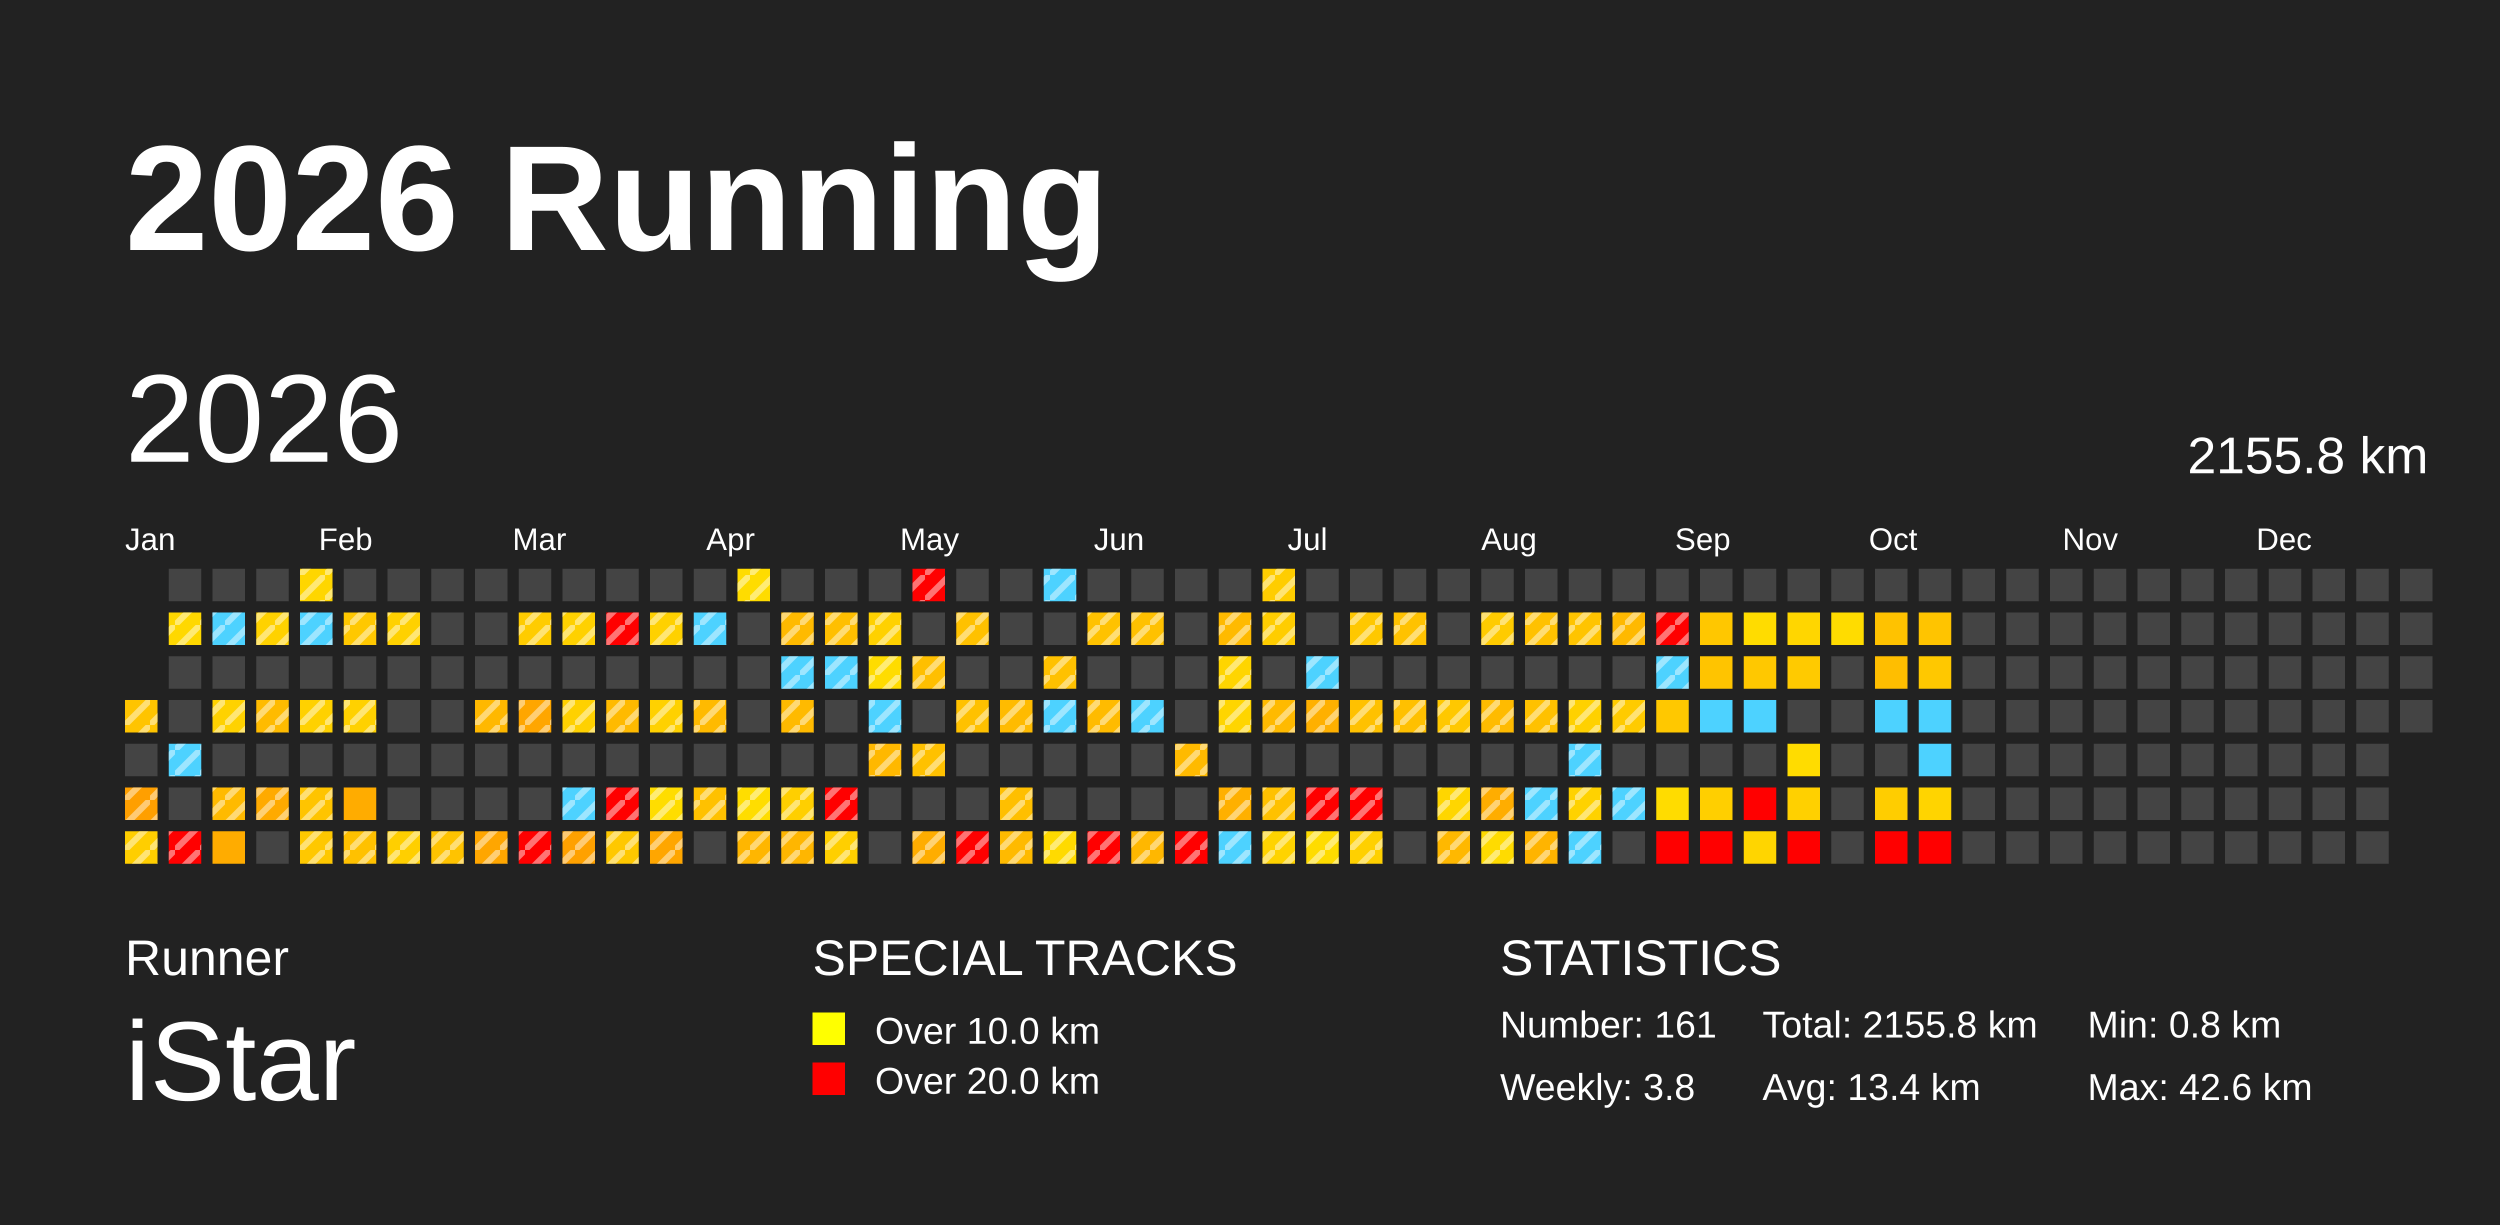
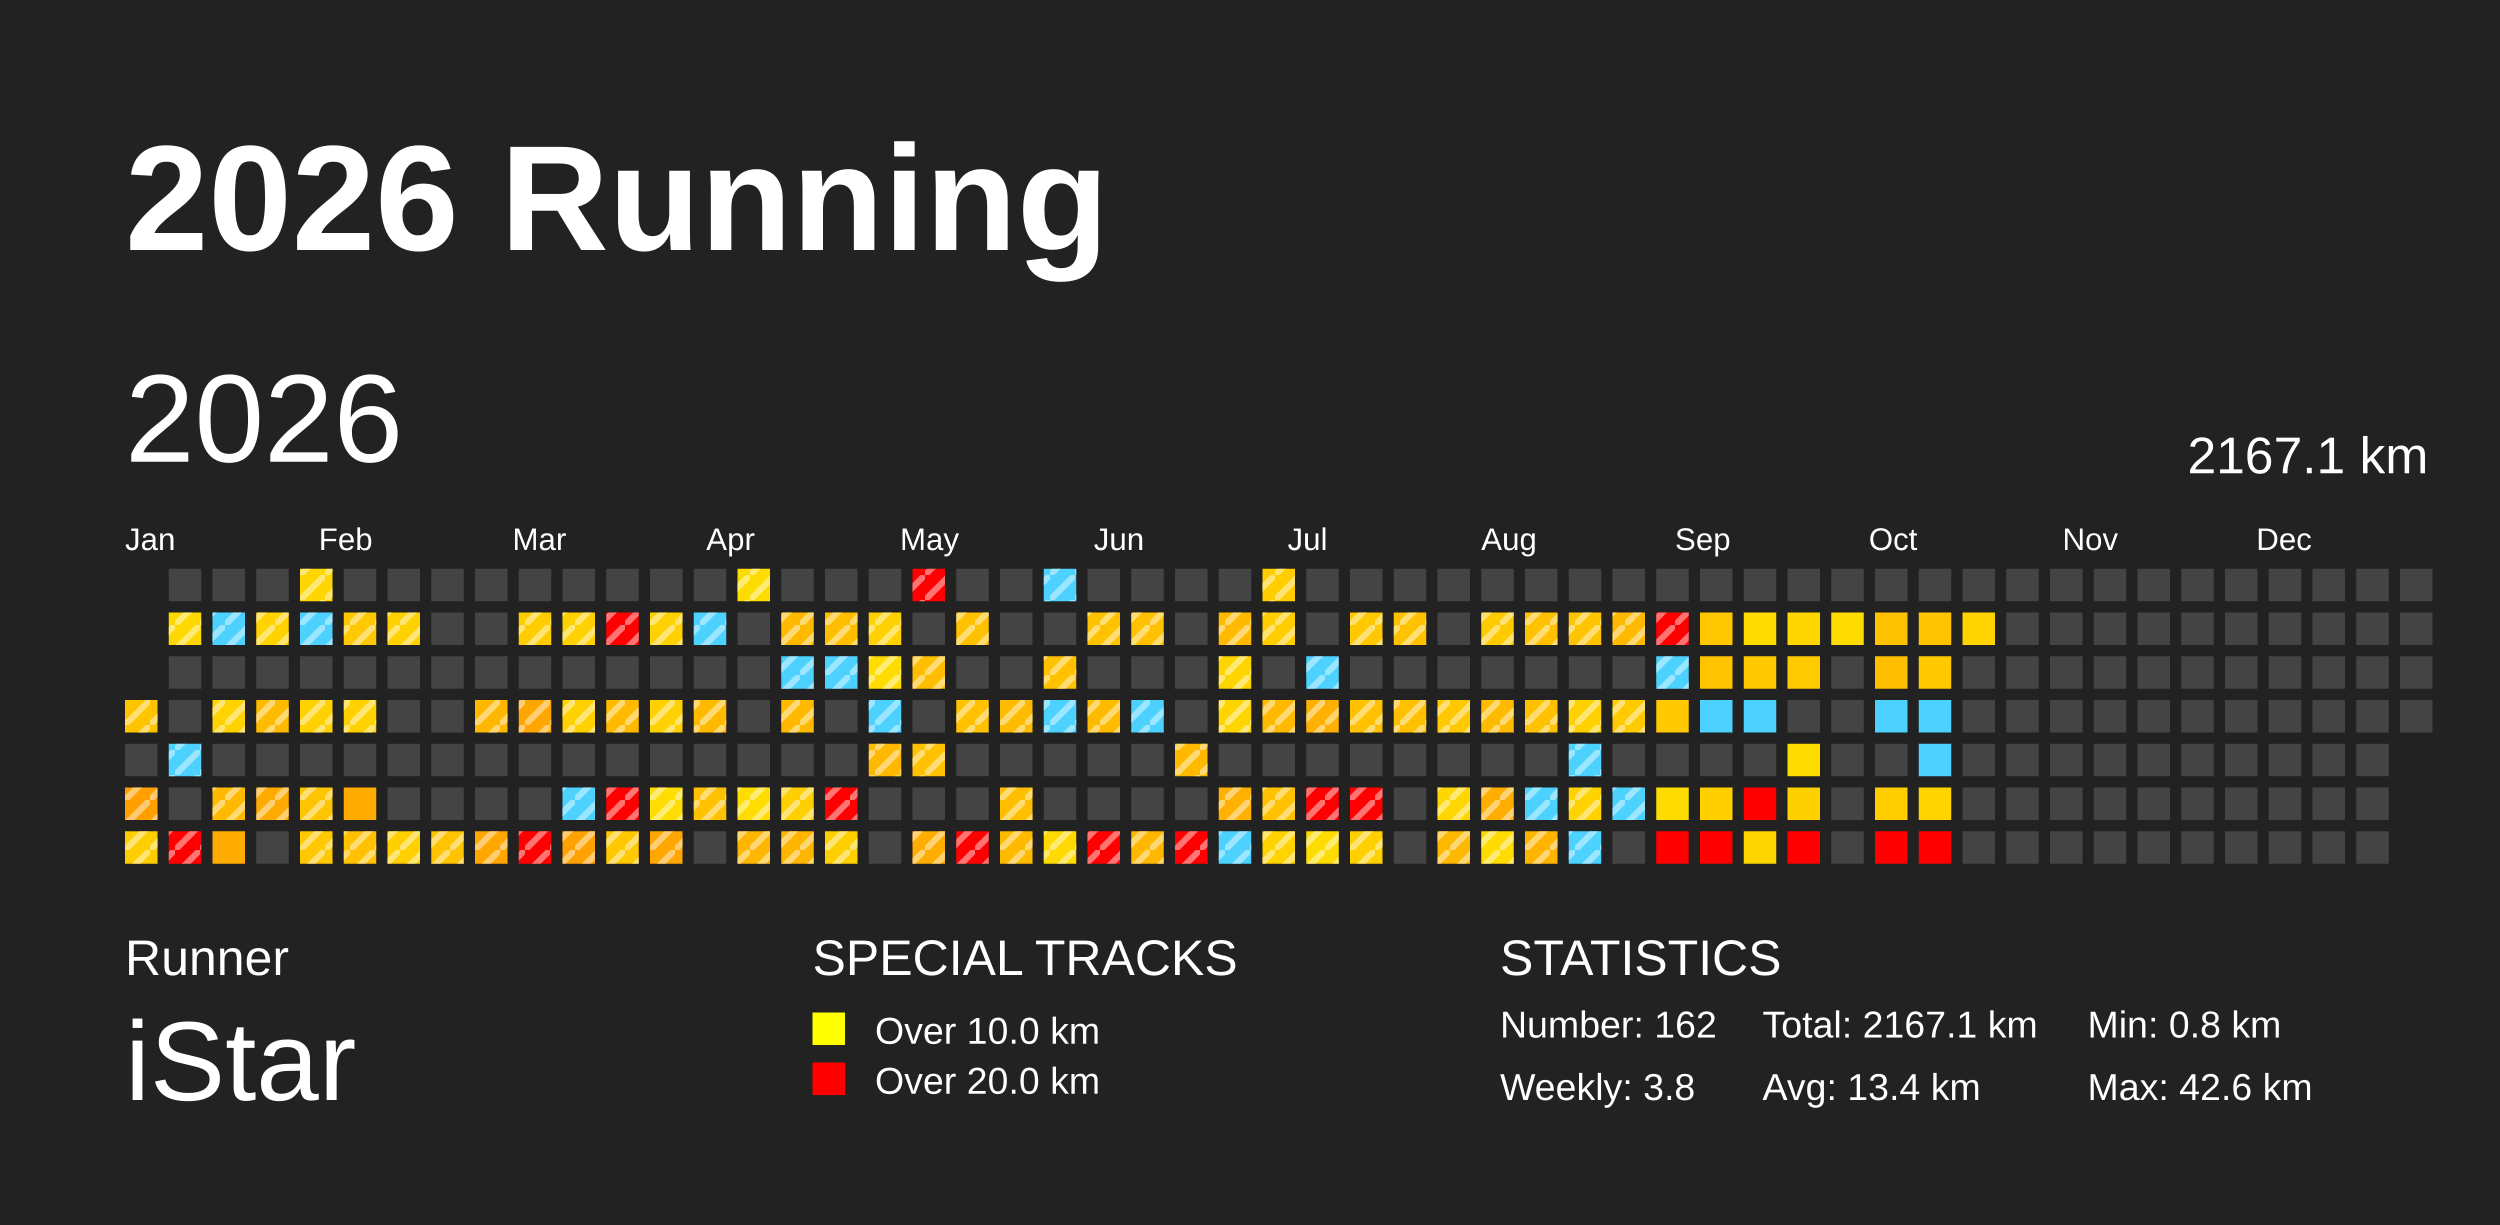
<svg xmlns="http://www.w3.org/2000/svg" baseProfile="full" height="98mm" version="1.1" viewBox="0,0,200,98" width="200mm">
  <defs>
    <pattern height="2" id="indoor-stripe" patternUnits="userSpaceOnUse" width="2">
      <line stroke="white" stroke-opacity="0.45" stroke-width="0.5" x1="0" x2="2" y1="2" y2="0" />
    </pattern>
  </defs>
  <rect fill="#222222" height="98" width="200" x="0" y="0" />
  <text fill="#FFFFFF" style="font-size:12px; font-family:Arial; font-weight:bold;" x="10" y="20">2026 Running</text>
  <text fill="#FFFFFF" style="font-size:4px; font-family:Arial" x="10" y="78">Runner</text>
  <text fill="#FFFFFF" style="font-size:9px; font-family:Arial" x="10" y="88">iStar</text>
  <text fill="#FFFFFF" style="font-size:4px; font-family:Arial" x="65" y="78">SPECIAL TRACKS</text>
  <rect fill="yellow" height="2.6" width="2.6" x="65" y="81" />
  <text fill="#FFFFFF" style="font-size:3px; font-family:Arial" x="70" y="83.5">Over 10.0 km</text>
  <rect fill="red" height="2.6" width="2.6" x="65" y="85" />
  <text fill="#FFFFFF" style="font-size:3px; font-family:Arial" x="70" y="87.5">Over 20.0 km</text>
  <text fill="#FFFFFF" style="font-size:4px; font-family:Arial" x="120" y="78">STATISTICS</text>
-   <text fill="#FFFFFF" style="font-size:3px; font-family:Arial" x="120" y="83">Number: 161</text>
+   <text fill="#FFFFFF" style="font-size:3px; font-family:Arial" x="120" y="83">Number: 162</text>
  <text fill="#FFFFFF" style="font-size:3px; font-family:Arial" x="120" y="88">Weekly: 3.8</text>
-   <text fill="#FFFFFF" style="font-size:3px; font-family:Arial" x="141" y="83">Total: 2155.8 km</text>
+   <text fill="#FFFFFF" style="font-size:3px; font-family:Arial" x="141" y="83">Total: 2167.1 km</text>
  <text fill="#FFFFFF" style="font-size:3px; font-family:Arial" x="141" y="88">Avg: 13.4 km</text>
  <text fill="#FFFFFF" style="font-size:3px; font-family:Arial" x="167" y="83">Min: 0.8 km</text>
  <text fill="#FFFFFF" style="font-size:3px; font-family:Arial" x="167" y="88">Max: 42.6 km</text>
  <text dominant-baseline="hanging" fill="#FFFFFF" style="font-size:10.0px; font-family:Arial;" x="10" y="30">2026</text>
-   <text dominant-baseline="hanging" fill="#FFFFFF" style="font-size:4.125px; font-family:Arial;" x="175" y="35">2155.8 km</text>
+   <text dominant-baseline="hanging" fill="#FFFFFF" style="font-size:4.125px; font-family:Arial;" x="175" y="35">2167.1 km</text>
  <text fill="#FFFFFF" style="font-size:2.5px; font-family:Arial" x="10.0" y="44">Jan</text>
  <text fill="#FFFFFF" style="font-size:2.5px; font-family:Arial" x="25.5" y="44">Feb</text>
  <text fill="#FFFFFF" style="font-size:2.5px; font-family:Arial" x="41.0" y="44">Mar</text>
  <text fill="#FFFFFF" style="font-size:2.5px; font-family:Arial" x="56.5" y="44">Apr</text>
  <text fill="#FFFFFF" style="font-size:2.5px; font-family:Arial" x="72.0" y="44">May</text>
  <text fill="#FFFFFF" style="font-size:2.5px; font-family:Arial" x="87.5" y="44">Jun</text>
  <text fill="#FFFFFF" style="font-size:2.5px; font-family:Arial" x="103.0" y="44">Jul</text>
  <text fill="#FFFFFF" style="font-size:2.5px; font-family:Arial" x="118.5" y="44">Aug</text>
  <text fill="#FFFFFF" style="font-size:2.5px; font-family:Arial" x="134.0" y="44">Sep</text>
  <text fill="#FFFFFF" style="font-size:2.5px; font-family:Arial" x="149.5" y="44">Oct</text>
  <text fill="#FFFFFF" style="font-size:2.5px; font-family:Arial" x="165.0" y="44">Nov</text>
  <text fill="#FFFFFF" style="font-size:2.5px; font-family:Arial" x="180.5" y="44">Dec</text>
  <rect fill="#ffc400" height="2.6" width="2.6" x="10.0" y="56.0" />
  <rect fill="url(#indoor-stripe)" height="2.6" style="pointer-events: none;" width="2.6" x="10.0" y="56.0" />
  <rect fill="#444444" height="2.6" width="2.6" x="10.0" y="59.5" />
  <rect fill="#ff9f00" height="2.6" width="2.6" x="10.0" y="63.0" />
  <rect fill="url(#indoor-stripe)" height="2.6" style="pointer-events: none;" width="2.6" x="10.0" y="63.0" />
  <rect fill="#ffce00" height="2.6" width="2.6" x="10.0" y="66.5" />
  <rect fill="url(#indoor-stripe)" height="2.6" style="pointer-events: none;" width="2.6" x="10.0" y="66.5" />
  <rect fill="#444444" height="2.6" width="2.6" x="13.5" y="45.5" />
  <rect fill="#ffd800" height="2.6" width="2.6" x="13.5" y="49.0" />
  <rect fill="url(#indoor-stripe)" height="2.6" style="pointer-events: none;" width="2.6" x="13.5" y="49.0" />
  <rect fill="#444444" height="2.6" width="2.6" x="13.5" y="52.5" />
  <rect fill="#444444" height="2.6" width="2.6" x="13.5" y="56.0" />
  <rect fill="#4dd2ff" height="2.6" width="2.6" x="13.5" y="59.5" />
  <rect fill="url(#indoor-stripe)" height="2.6" style="pointer-events: none;" width="2.6" x="13.5" y="59.5" />
  <rect fill="#444444" height="2.6" width="2.6" x="13.5" y="63.0" />
  <rect fill="red" height="2.6" width="2.6" x="13.5" y="66.5" />
  <rect fill="url(#indoor-stripe)" height="2.6" style="pointer-events: none;" width="2.6" x="13.5" y="66.5" />
  <rect fill="#444444" height="2.6" width="2.6" x="17.0" y="45.5" />
  <rect fill="#4dd2ff" height="2.6" width="2.6" x="17.0" y="49.0" />
  <rect fill="url(#indoor-stripe)" height="2.6" style="pointer-events: none;" width="2.6" x="17.0" y="49.0" />
  <rect fill="#444444" height="2.6" width="2.6" x="17.0" y="52.5" />
  <rect fill="#ffd200" height="2.6" width="2.6" x="17.0" y="56.0" />
  <rect fill="url(#indoor-stripe)" height="2.6" style="pointer-events: none;" width="2.6" x="17.0" y="56.0" />
  <rect fill="#444444" height="2.6" width="2.6" x="17.0" y="59.5" />
  <rect fill="#ffba00" height="2.6" width="2.6" x="17.0" y="63.0" />
  <rect fill="url(#indoor-stripe)" height="2.6" style="pointer-events: none;" width="2.6" x="17.0" y="63.0" />
  <rect fill="#ffac00" height="2.6" width="2.6" x="17.0" y="66.5" />
  <rect fill="#444444" height="2.6" width="2.6" x="20.5" y="45.5" />
  <rect fill="#ffd200" height="2.6" width="2.6" x="20.5" y="49.0" />
  <rect fill="url(#indoor-stripe)" height="2.6" style="pointer-events: none;" width="2.6" x="20.5" y="49.0" />
  <rect fill="#444444" height="2.6" width="2.6" x="20.5" y="52.5" />
  <rect fill="#ffbb00" height="2.6" width="2.6" x="20.5" y="56.0" />
  <rect fill="url(#indoor-stripe)" height="2.6" style="pointer-events: none;" width="2.6" x="20.5" y="56.0" />
  <rect fill="#444444" height="2.6" width="2.6" x="20.5" y="59.5" />
  <rect fill="#ffaa00" height="2.6" width="2.6" x="20.5" y="63.0" />
  <rect fill="url(#indoor-stripe)" height="2.6" style="pointer-events: none;" width="2.6" x="20.5" y="63.0" />
  <rect fill="#444444" height="2.6" width="2.6" x="20.5" y="66.5" />
  <rect fill="#ffd600" height="2.6" width="2.6" x="24.0" y="45.5" />
  <rect fill="url(#indoor-stripe)" height="2.6" style="pointer-events: none;" width="2.6" x="24.0" y="45.5" />
  <rect fill="#4dd2ff" height="2.6" width="2.6" x="24.0" y="49.0" />
  <rect fill="url(#indoor-stripe)" height="2.6" style="pointer-events: none;" width="2.6" x="24.0" y="49.0" />
  <rect fill="#444444" height="2.6" width="2.6" x="24.0" y="52.5" />
  <rect fill="#ffd100" height="2.6" width="2.6" x="24.0" y="56.0" />
  <rect fill="url(#indoor-stripe)" height="2.6" style="pointer-events: none;" width="2.6" x="24.0" y="56.0" />
  <rect fill="#444444" height="2.6" width="2.6" x="24.0" y="59.5" />
  <rect fill="#ffc400" height="2.6" width="2.6" x="24.0" y="63.0" />
  <rect fill="url(#indoor-stripe)" height="2.6" style="pointer-events: none;" width="2.6" x="24.0" y="63.0" />
  <rect fill="#ffc800" height="2.6" width="2.6" x="24.0" y="66.5" />
  <rect fill="url(#indoor-stripe)" height="2.6" style="pointer-events: none;" width="2.6" x="24.0" y="66.5" />
  <rect fill="#444444" height="2.6" width="2.6" x="27.5" y="45.5" />
  <rect fill="#ffc800" height="2.6" width="2.6" x="27.5" y="49.0" />
  <rect fill="url(#indoor-stripe)" height="2.6" style="pointer-events: none;" width="2.6" x="27.5" y="49.0" />
  <rect fill="#444444" height="2.6" width="2.6" x="27.5" y="52.5" />
  <rect fill="#ffd100" height="2.6" width="2.6" x="27.5" y="56.0" />
  <rect fill="url(#indoor-stripe)" height="2.6" style="pointer-events: none;" width="2.6" x="27.5" y="56.0" />
  <rect fill="#444444" height="2.6" width="2.6" x="27.5" y="59.5" />
  <rect fill="#ffac00" height="2.6" width="2.6" x="27.5" y="63.0" />
  <rect fill="#ffc100" height="2.6" width="2.6" x="27.5" y="66.5" />
  <rect fill="url(#indoor-stripe)" height="2.6" style="pointer-events: none;" width="2.6" x="27.5" y="66.5" />
  <rect fill="#444444" height="2.6" width="2.6" x="31.0" y="45.5" />
  <rect fill="#ffd100" height="2.6" width="2.6" x="31.0" y="49.0" />
  <rect fill="url(#indoor-stripe)" height="2.6" style="pointer-events: none;" width="2.6" x="31.0" y="49.0" />
  <rect fill="#444444" height="2.6" width="2.6" x="31.0" y="52.5" />
  <rect fill="#444444" height="2.6" width="2.6" x="31.0" y="56.0" />
  <rect fill="#444444" height="2.6" width="2.6" x="31.0" y="59.5" />
  <rect fill="#444444" height="2.6" width="2.6" x="31.0" y="63.0" />
  <rect fill="#ffcf00" height="2.6" width="2.6" x="31.0" y="66.5" />
  <rect fill="url(#indoor-stripe)" height="2.6" style="pointer-events: none;" width="2.6" x="31.0" y="66.5" />
  <rect fill="#444444" height="2.6" width="2.6" x="34.5" y="45.5" />
  <rect fill="#444444" height="2.6" width="2.6" x="34.5" y="49.0" />
  <rect fill="#444444" height="2.6" width="2.6" x="34.5" y="52.5" />
  <rect fill="#444444" height="2.6" width="2.6" x="34.5" y="56.0" />
  <rect fill="#444444" height="2.6" width="2.6" x="34.5" y="59.5" />
  <rect fill="#444444" height="2.6" width="2.6" x="34.5" y="63.0" />
  <rect fill="#ffc300" height="2.6" width="2.6" x="34.5" y="66.5" />
  <rect fill="url(#indoor-stripe)" height="2.6" style="pointer-events: none;" width="2.6" x="34.5" y="66.5" />
  <rect fill="#444444" height="2.6" width="2.6" x="38.0" y="45.5" />
  <rect fill="#444444" height="2.6" width="2.6" x="38.0" y="49.0" />
  <rect fill="#444444" height="2.6" width="2.6" x="38.0" y="52.5" />
  <rect fill="#ffb800" height="2.6" width="2.6" x="38.0" y="56.0" />
  <rect fill="url(#indoor-stripe)" height="2.6" style="pointer-events: none;" width="2.6" x="38.0" y="56.0" />
  <rect fill="#444444" height="2.6" width="2.6" x="38.0" y="59.5" />
  <rect fill="#444444" height="2.6" width="2.6" x="38.0" y="63.0" />
  <rect fill="#ffa600" height="2.6" width="2.6" x="38.0" y="66.5" />
  <rect fill="url(#indoor-stripe)" height="2.6" style="pointer-events: none;" width="2.6" x="38.0" y="66.5" />
  <rect fill="#444444" height="2.6" width="2.6" x="41.5" y="45.5" />
  <rect fill="#ffcc00" height="2.6" width="2.6" x="41.5" y="49.0" />
  <rect fill="url(#indoor-stripe)" height="2.6" style="pointer-events: none;" width="2.6" x="41.5" y="49.0" />
  <rect fill="#444444" height="2.6" width="2.6" x="41.5" y="52.5" />
  <rect fill="#ffa600" height="2.6" width="2.6" x="41.5" y="56.0" />
  <rect fill="url(#indoor-stripe)" height="2.6" style="pointer-events: none;" width="2.6" x="41.5" y="56.0" />
  <rect fill="#444444" height="2.6" width="2.6" x="41.5" y="59.5" />
  <rect fill="#444444" height="2.6" width="2.6" x="41.5" y="63.0" />
  <rect fill="red" height="2.6" width="2.6" x="41.5" y="66.5" />
  <rect fill="url(#indoor-stripe)" height="2.6" style="pointer-events: none;" width="2.6" x="41.5" y="66.5" />
  <rect fill="#444444" height="2.6" width="2.6" x="45.0" y="45.5" />
  <rect fill="#ffd100" height="2.6" width="2.6" x="45.0" y="49.0" />
  <rect fill="url(#indoor-stripe)" height="2.6" style="pointer-events: none;" width="2.6" x="45.0" y="49.0" />
  <rect fill="#444444" height="2.6" width="2.6" x="45.0" y="52.5" />
  <rect fill="#ffd100" height="2.6" width="2.6" x="45.0" y="56.0" />
  <rect fill="url(#indoor-stripe)" height="2.6" style="pointer-events: none;" width="2.6" x="45.0" y="56.0" />
  <rect fill="#444444" height="2.6" width="2.6" x="45.0" y="59.5" />
  <rect fill="#4dd2ff" height="2.6" width="2.6" x="45.0" y="63.0" />
  <rect fill="url(#indoor-stripe)" height="2.6" style="pointer-events: none;" width="2.6" x="45.0" y="63.0" />
  <rect fill="#ffa100" height="2.6" width="2.6" x="45.0" y="66.5" />
  <rect fill="url(#indoor-stripe)" height="2.6" style="pointer-events: none;" width="2.6" x="45.0" y="66.5" />
  <rect fill="#444444" height="2.6" width="2.6" x="48.5" y="45.5" />
  <rect fill="red" height="2.6" width="2.6" x="48.5" y="49.0" />
  <rect fill="url(#indoor-stripe)" height="2.6" style="pointer-events: none;" width="2.6" x="48.5" y="49.0" />
  <rect fill="#444444" height="2.6" width="2.6" x="48.5" y="52.5" />
  <rect fill="#ffba00" height="2.6" width="2.6" x="48.5" y="56.0" />
  <rect fill="url(#indoor-stripe)" height="2.6" style="pointer-events: none;" width="2.6" x="48.5" y="56.0" />
  <rect fill="#444444" height="2.6" width="2.6" x="48.5" y="59.5" />
  <rect fill="red" height="2.6" width="2.6" x="48.5" y="63.0" />
  <rect fill="url(#indoor-stripe)" height="2.6" style="pointer-events: none;" width="2.6" x="48.5" y="63.0" />
  <rect fill="#ffc800" height="2.6" width="2.6" x="48.5" y="66.5" />
  <rect fill="url(#indoor-stripe)" height="2.6" style="pointer-events: none;" width="2.6" x="48.5" y="66.5" />
  <rect fill="#444444" height="2.6" width="2.6" x="52.0" y="45.5" />
  <rect fill="#ffd100" height="2.6" width="2.6" x="52.0" y="49.0" />
  <rect fill="url(#indoor-stripe)" height="2.6" style="pointer-events: none;" width="2.6" x="52.0" y="49.0" />
  <rect fill="#444444" height="2.6" width="2.6" x="52.0" y="52.5" />
  <rect fill="#ffd100" height="2.6" width="2.6" x="52.0" y="56.0" />
  <rect fill="url(#indoor-stripe)" height="2.6" style="pointer-events: none;" width="2.6" x="52.0" y="56.0" />
  <rect fill="#444444" height="2.6" width="2.6" x="52.0" y="59.5" />
  <rect fill="#ffdd00" height="2.6" width="2.6" x="52.0" y="63.0" />
  <rect fill="url(#indoor-stripe)" height="2.6" style="pointer-events: none;" width="2.6" x="52.0" y="63.0" />
  <rect fill="#ffa600" height="2.6" width="2.6" x="52.0" y="66.5" />
  <rect fill="url(#indoor-stripe)" height="2.6" style="pointer-events: none;" width="2.6" x="52.0" y="66.5" />
  <rect fill="#444444" height="2.6" width="2.6" x="55.5" y="45.5" />
  <rect fill="#4dd2ff" height="2.6" width="2.6" x="55.5" y="49.0" />
  <rect fill="url(#indoor-stripe)" height="2.6" style="pointer-events: none;" width="2.6" x="55.5" y="49.0" />
  <rect fill="#444444" height="2.6" width="2.6" x="55.5" y="52.5" />
  <rect fill="#ffba00" height="2.6" width="2.6" x="55.5" y="56.0" />
  <rect fill="url(#indoor-stripe)" height="2.6" style="pointer-events: none;" width="2.6" x="55.5" y="56.0" />
  <rect fill="#444444" height="2.6" width="2.6" x="55.5" y="59.5" />
  <rect fill="#ffc100" height="2.6" width="2.6" x="55.5" y="63.0" />
  <rect fill="url(#indoor-stripe)" height="2.6" style="pointer-events: none;" width="2.6" x="55.5" y="63.0" />
  <rect fill="#444444" height="2.6" width="2.6" x="55.5" y="66.5" />
  <rect fill="#ffdc00" height="2.6" width="2.6" x="59.0" y="45.5" />
  <rect fill="url(#indoor-stripe)" height="2.6" style="pointer-events: none;" width="2.6" x="59.0" y="45.5" />
  <rect fill="#444444" height="2.6" width="2.6" x="59.0" y="49.0" />
  <rect fill="#444444" height="2.6" width="2.6" x="59.0" y="52.5" />
  <rect fill="#444444" height="2.6" width="2.6" x="59.0" y="56.0" />
  <rect fill="#444444" height="2.6" width="2.6" x="59.0" y="59.5" />
  <rect fill="#ffdd00" height="2.6" width="2.6" x="59.0" y="63.0" />
  <rect fill="url(#indoor-stripe)" height="2.6" style="pointer-events: none;" width="2.6" x="59.0" y="63.0" />
  <rect fill="#ffb600" height="2.6" width="2.6" x="59.0" y="66.5" />
  <rect fill="url(#indoor-stripe)" height="2.6" style="pointer-events: none;" width="2.6" x="59.0" y="66.5" />
  <rect fill="#444444" height="2.6" width="2.6" x="62.5" y="45.5" />
  <rect fill="#ffba00" height="2.6" width="2.6" x="62.5" y="49.0" />
  <rect fill="url(#indoor-stripe)" height="2.6" style="pointer-events: none;" width="2.6" x="62.5" y="49.0" />
  <rect fill="#4dd2ff" height="2.6" width="2.6" x="62.5" y="52.5" />
  <rect fill="url(#indoor-stripe)" height="2.6" style="pointer-events: none;" width="2.6" x="62.5" y="52.5" />
  <rect fill="#ffba00" height="2.6" width="2.6" x="62.5" y="56.0" />
  <rect fill="url(#indoor-stripe)" height="2.6" style="pointer-events: none;" width="2.6" x="62.5" y="56.0" />
  <rect fill="#444444" height="2.6" width="2.6" x="62.5" y="59.5" />
  <rect fill="#ffcf00" height="2.6" width="2.6" x="62.5" y="63.0" />
  <rect fill="url(#indoor-stripe)" height="2.6" style="pointer-events: none;" width="2.6" x="62.5" y="63.0" />
  <rect fill="#ffb600" height="2.6" width="2.6" x="62.5" y="66.5" />
  <rect fill="url(#indoor-stripe)" height="2.6" style="pointer-events: none;" width="2.6" x="62.5" y="66.5" />
  <rect fill="#444444" height="2.6" width="2.6" x="66.0" y="45.5" />
  <rect fill="#ffbf00" height="2.6" width="2.6" x="66.0" y="49.0" />
  <rect fill="url(#indoor-stripe)" height="2.6" style="pointer-events: none;" width="2.6" x="66.0" y="49.0" />
  <rect fill="#4dd2ff" height="2.6" width="2.6" x="66.0" y="52.5" />
  <rect fill="url(#indoor-stripe)" height="2.6" style="pointer-events: none;" width="2.6" x="66.0" y="52.5" />
  <rect fill="#444444" height="2.6" width="2.6" x="66.0" y="56.0" />
  <rect fill="#444444" height="2.6" width="2.6" x="66.0" y="59.5" />
  <rect fill="red" height="2.6" width="2.6" x="66.0" y="63.0" />
  <rect fill="url(#indoor-stripe)" height="2.6" style="pointer-events: none;" width="2.6" x="66.0" y="63.0" />
  <rect fill="#ffcf00" height="2.6" width="2.6" x="66.0" y="66.5" />
  <rect fill="url(#indoor-stripe)" height="2.6" style="pointer-events: none;" width="2.6" x="66.0" y="66.5" />
  <rect fill="#444444" height="2.6" width="2.6" x="69.5" y="45.5" />
  <rect fill="#ffd100" height="2.6" width="2.6" x="69.5" y="49.0" />
  <rect fill="url(#indoor-stripe)" height="2.6" style="pointer-events: none;" width="2.6" x="69.5" y="49.0" />
  <rect fill="#ffdc00" height="2.6" width="2.6" x="69.5" y="52.5" />
  <rect fill="url(#indoor-stripe)" height="2.6" style="pointer-events: none;" width="2.6" x="69.5" y="52.5" />
  <rect fill="#4dd2ff" height="2.6" width="2.6" x="69.5" y="56.0" />
  <rect fill="url(#indoor-stripe)" height="2.6" style="pointer-events: none;" width="2.6" x="69.5" y="56.0" />
  <rect fill="#ffb800" height="2.6" width="2.6" x="69.5" y="59.5" />
  <rect fill="url(#indoor-stripe)" height="2.6" style="pointer-events: none;" width="2.6" x="69.5" y="59.5" />
  <rect fill="#444444" height="2.6" width="2.6" x="69.5" y="63.0" />
  <rect fill="#444444" height="2.6" width="2.6" x="69.5" y="66.5" />
  <rect fill="red" height="2.6" width="2.6" x="73.0" y="45.5" />
  <rect fill="url(#indoor-stripe)" height="2.6" style="pointer-events: none;" width="2.6" x="73.0" y="45.5" />
  <rect fill="#444444" height="2.6" width="2.6" x="73.0" y="49.0" />
  <rect fill="#ffbf00" height="2.6" width="2.6" x="73.0" y="52.5" />
  <rect fill="url(#indoor-stripe)" height="2.6" style="pointer-events: none;" width="2.6" x="73.0" y="52.5" />
  <rect fill="#444444" height="2.6" width="2.6" x="73.0" y="56.0" />
  <rect fill="#ffc100" height="2.6" width="2.6" x="73.0" y="59.5" />
  <rect fill="url(#indoor-stripe)" height="2.6" style="pointer-events: none;" width="2.6" x="73.0" y="59.5" />
  <rect fill="#444444" height="2.6" width="2.6" x="73.0" y="63.0" />
  <rect fill="#ffad00" height="2.6" width="2.6" x="73.0" y="66.5" />
  <rect fill="url(#indoor-stripe)" height="2.6" style="pointer-events: none;" width="2.6" x="73.0" y="66.5" />
  <rect fill="#444444" height="2.6" width="2.6" x="76.5" y="45.5" />
  <rect fill="#ffc100" height="2.6" width="2.6" x="76.5" y="49.0" />
  <rect fill="url(#indoor-stripe)" height="2.6" style="pointer-events: none;" width="2.6" x="76.5" y="49.0" />
  <rect fill="#444444" height="2.6" width="2.6" x="76.5" y="52.5" />
  <rect fill="#ffc100" height="2.6" width="2.6" x="76.5" y="56.0" />
  <rect fill="url(#indoor-stripe)" height="2.6" style="pointer-events: none;" width="2.6" x="76.5" y="56.0" />
  <rect fill="#444444" height="2.6" width="2.6" x="76.5" y="59.5" />
  <rect fill="#444444" height="2.6" width="2.6" x="76.5" y="63.0" />
  <rect fill="red" height="2.6" width="2.6" x="76.5" y="66.5" />
  <rect fill="url(#indoor-stripe)" height="2.6" style="pointer-events: none;" width="2.6" x="76.5" y="66.5" />
  <rect fill="#444444" height="2.6" width="2.6" x="80.0" y="45.5" />
  <rect fill="#444444" height="2.6" width="2.6" x="80.0" y="49.0" />
  <rect fill="#444444" height="2.6" width="2.6" x="80.0" y="52.5" />
  <rect fill="#ffbb00" height="2.6" width="2.6" x="80.0" y="56.0" />
  <rect fill="url(#indoor-stripe)" height="2.6" style="pointer-events: none;" width="2.6" x="80.0" y="56.0" />
  <rect fill="#444444" height="2.6" width="2.6" x="80.0" y="59.5" />
  <rect fill="#ffbf00" height="2.6" width="2.6" x="80.0" y="63.0" />
  <rect fill="url(#indoor-stripe)" height="2.6" style="pointer-events: none;" width="2.6" x="80.0" y="63.0" />
  <rect fill="#ffba00" height="2.6" width="2.6" x="80.0" y="66.5" />
  <rect fill="url(#indoor-stripe)" height="2.6" style="pointer-events: none;" width="2.6" x="80.0" y="66.5" />
  <rect fill="#4dd2ff" height="2.6" width="2.6" x="83.5" y="45.5" />
  <rect fill="url(#indoor-stripe)" height="2.6" style="pointer-events: none;" width="2.6" x="83.5" y="45.5" />
  <rect fill="#444444" height="2.6" width="2.6" x="83.5" y="49.0" />
  <rect fill="#ffc100" height="2.6" width="2.6" x="83.5" y="52.5" />
  <rect fill="url(#indoor-stripe)" height="2.6" style="pointer-events: none;" width="2.6" x="83.5" y="52.5" />
  <rect fill="#4dd2ff" height="2.6" width="2.6" x="83.5" y="56.0" />
  <rect fill="url(#indoor-stripe)" height="2.6" style="pointer-events: none;" width="2.6" x="83.5" y="56.0" />
  <rect fill="#444444" height="2.6" width="2.6" x="83.5" y="59.5" />
  <rect fill="#444444" height="2.6" width="2.6" x="83.5" y="63.0" />
  <rect fill="#ffda00" height="2.6" width="2.6" x="83.5" y="66.5" />
  <rect fill="url(#indoor-stripe)" height="2.6" style="pointer-events: none;" width="2.6" x="83.5" y="66.5" />
  <rect fill="#444444" height="2.6" width="2.6" x="87.0" y="45.5" />
  <rect fill="#ffc200" height="2.6" width="2.6" x="87.0" y="49.0" />
  <rect fill="url(#indoor-stripe)" height="2.6" style="pointer-events: none;" width="2.6" x="87.0" y="49.0" />
  <rect fill="#444444" height="2.6" width="2.6" x="87.0" y="52.5" />
  <rect fill="#ffbb00" height="2.6" width="2.6" x="87.0" y="56.0" />
  <rect fill="url(#indoor-stripe)" height="2.6" style="pointer-events: none;" width="2.6" x="87.0" y="56.0" />
  <rect fill="#444444" height="2.6" width="2.6" x="87.0" y="59.5" />
  <rect fill="#444444" height="2.6" width="2.6" x="87.0" y="63.0" />
  <rect fill="red" height="2.6" width="2.6" x="87.0" y="66.5" />
  <rect fill="url(#indoor-stripe)" height="2.6" style="pointer-events: none;" width="2.6" x="87.0" y="66.5" />
  <rect fill="#444444" height="2.6" width="2.6" x="90.5" y="45.5" />
  <rect fill="#ffc100" height="2.6" width="2.6" x="90.5" y="49.0" />
  <rect fill="url(#indoor-stripe)" height="2.6" style="pointer-events: none;" width="2.6" x="90.5" y="49.0" />
  <rect fill="#444444" height="2.6" width="2.6" x="90.5" y="52.5" />
  <rect fill="#4dd2ff" height="2.6" width="2.6" x="90.5" y="56.0" />
  <rect fill="url(#indoor-stripe)" height="2.6" style="pointer-events: none;" width="2.6" x="90.5" y="56.0" />
  <rect fill="#444444" height="2.6" width="2.6" x="90.5" y="59.5" />
  <rect fill="#444444" height="2.6" width="2.6" x="90.5" y="63.0" />
  <rect fill="#ffb700" height="2.6" width="2.6" x="90.5" y="66.5" />
  <rect fill="url(#indoor-stripe)" height="2.6" style="pointer-events: none;" width="2.6" x="90.5" y="66.5" />
  <rect fill="#444444" height="2.6" width="2.6" x="94.0" y="45.5" />
  <rect fill="#444444" height="2.6" width="2.6" x="94.0" y="49.0" />
  <rect fill="#444444" height="2.6" width="2.6" x="94.0" y="52.5" />
  <rect fill="#444444" height="2.6" width="2.6" x="94.0" y="56.0" />
  <rect fill="#ffba00" height="2.6" width="2.6" x="94.0" y="59.5" />
  <rect fill="url(#indoor-stripe)" height="2.6" style="pointer-events: none;" width="2.6" x="94.0" y="59.5" />
  <rect fill="#444444" height="2.6" width="2.6" x="94.0" y="63.0" />
  <rect fill="red" height="2.6" width="2.6" x="94.0" y="66.5" />
  <rect fill="url(#indoor-stripe)" height="2.6" style="pointer-events: none;" width="2.6" x="94.0" y="66.5" />
  <rect fill="#444444" height="2.6" width="2.6" x="97.5" y="45.5" />
  <rect fill="#ffba00" height="2.6" width="2.6" x="97.5" y="49.0" />
  <rect fill="url(#indoor-stripe)" height="2.6" style="pointer-events: none;" width="2.6" x="97.5" y="49.0" />
  <rect fill="#ffd500" height="2.6" width="2.6" x="97.5" y="52.5" />
  <rect fill="url(#indoor-stripe)" height="2.6" style="pointer-events: none;" width="2.6" x="97.5" y="52.5" />
  <rect fill="#ffd500" height="2.6" width="2.6" x="97.5" y="56.0" />
  <rect fill="url(#indoor-stripe)" height="2.6" style="pointer-events: none;" width="2.6" x="97.5" y="56.0" />
  <rect fill="#444444" height="2.6" width="2.6" x="97.5" y="59.5" />
  <rect fill="#ffb000" height="2.6" width="2.6" x="97.5" y="63.0" />
  <rect fill="url(#indoor-stripe)" height="2.6" style="pointer-events: none;" width="2.6" x="97.5" y="63.0" />
  <rect fill="#4dd2ff" height="2.6" width="2.6" x="97.5" y="66.5" />
  <rect fill="url(#indoor-stripe)" height="2.6" style="pointer-events: none;" width="2.6" x="97.5" y="66.5" />
  <rect fill="#ffcd00" height="2.6" width="2.6" x="101.0" y="45.5" />
  <rect fill="url(#indoor-stripe)" height="2.6" style="pointer-events: none;" width="2.6" x="101.0" y="45.5" />
  <rect fill="#ffcd00" height="2.6" width="2.6" x="101.0" y="49.0" />
  <rect fill="url(#indoor-stripe)" height="2.6" style="pointer-events: none;" width="2.6" x="101.0" y="49.0" />
  <rect fill="#444444" height="2.6" width="2.6" x="101.0" y="52.5" />
  <rect fill="#ffba00" height="2.6" width="2.6" x="101.0" y="56.0" />
  <rect fill="url(#indoor-stripe)" height="2.6" style="pointer-events: none;" width="2.6" x="101.0" y="56.0" />
  <rect fill="#444444" height="2.6" width="2.6" x="101.0" y="59.5" />
  <rect fill="#ffc100" height="2.6" width="2.6" x="101.0" y="63.0" />
  <rect fill="url(#indoor-stripe)" height="2.6" style="pointer-events: none;" width="2.6" x="101.0" y="63.0" />
  <rect fill="#ffd300" height="2.6" width="2.6" x="101.0" y="66.5" />
  <rect fill="url(#indoor-stripe)" height="2.6" style="pointer-events: none;" width="2.6" x="101.0" y="66.5" />
  <rect fill="#444444" height="2.6" width="2.6" x="104.5" y="45.5" />
  <rect fill="#444444" height="2.6" width="2.6" x="104.5" y="49.0" />
  <rect fill="#4dd2ff" height="2.6" width="2.6" x="104.5" y="52.5" />
  <rect fill="url(#indoor-stripe)" height="2.6" style="pointer-events: none;" width="2.6" x="104.5" y="52.5" />
  <rect fill="#ffb000" height="2.6" width="2.6" x="104.5" y="56.0" />
  <rect fill="url(#indoor-stripe)" height="2.6" style="pointer-events: none;" width="2.6" x="104.5" y="56.0" />
  <rect fill="#444444" height="2.6" width="2.6" x="104.5" y="59.5" />
  <rect fill="red" height="2.6" width="2.6" x="104.5" y="63.0" />
  <rect fill="url(#indoor-stripe)" height="2.6" style="pointer-events: none;" width="2.6" x="104.5" y="63.0" />
  <rect fill="#ffdc00" height="2.6" width="2.6" x="104.5" y="66.5" />
  <rect fill="url(#indoor-stripe)" height="2.6" style="pointer-events: none;" width="2.6" x="104.5" y="66.5" />
  <rect fill="#444444" height="2.6" width="2.6" x="108.0" y="45.5" />
  <rect fill="#ffc800" height="2.6" width="2.6" x="108.0" y="49.0" />
  <rect fill="url(#indoor-stripe)" height="2.6" style="pointer-events: none;" width="2.6" x="108.0" y="49.0" />
  <rect fill="#444444" height="2.6" width="2.6" x="108.0" y="52.5" />
  <rect fill="#ffc100" height="2.6" width="2.6" x="108.0" y="56.0" />
  <rect fill="url(#indoor-stripe)" height="2.6" style="pointer-events: none;" width="2.6" x="108.0" y="56.0" />
  <rect fill="#444444" height="2.6" width="2.6" x="108.0" y="59.5" />
  <rect fill="red" height="2.6" width="2.6" x="108.0" y="63.0" />
  <rect fill="url(#indoor-stripe)" height="2.6" style="pointer-events: none;" width="2.6" x="108.0" y="63.0" />
  <rect fill="#ffd000" height="2.6" width="2.6" x="108.0" y="66.5" />
  <rect fill="url(#indoor-stripe)" height="2.6" style="pointer-events: none;" width="2.6" x="108.0" y="66.5" />
  <rect fill="#444444" height="2.6" width="2.6" x="111.5" y="45.5" />
  <rect fill="#ffc200" height="2.6" width="2.6" x="111.5" y="49.0" />
  <rect fill="url(#indoor-stripe)" height="2.6" style="pointer-events: none;" width="2.6" x="111.5" y="49.0" />
  <rect fill="#444444" height="2.6" width="2.6" x="111.5" y="52.5" />
  <rect fill="#ffc000" height="2.6" width="2.6" x="111.5" y="56.0" />
  <rect fill="url(#indoor-stripe)" height="2.6" style="pointer-events: none;" width="2.6" x="111.5" y="56.0" />
  <rect fill="#444444" height="2.6" width="2.6" x="111.5" y="59.5" />
  <rect fill="#444444" height="2.6" width="2.6" x="111.5" y="63.0" />
  <rect fill="#444444" height="2.6" width="2.6" x="111.5" y="66.5" />
  <rect fill="#444444" height="2.6" width="2.6" x="115.0" y="45.5" />
  <rect fill="#444444" height="2.6" width="2.6" x="115.0" y="49.0" />
  <rect fill="#444444" height="2.6" width="2.6" x="115.0" y="52.5" />
  <rect fill="#ffc800" height="2.6" width="2.6" x="115.0" y="56.0" />
  <rect fill="url(#indoor-stripe)" height="2.6" style="pointer-events: none;" width="2.6" x="115.0" y="56.0" />
  <rect fill="#444444" height="2.6" width="2.6" x="115.0" y="59.5" />
  <rect fill="#ffd600" height="2.6" width="2.6" x="115.0" y="63.0" />
  <rect fill="url(#indoor-stripe)" height="2.6" style="pointer-events: none;" width="2.6" x="115.0" y="63.0" />
  <rect fill="#ffb800" height="2.6" width="2.6" x="115.0" y="66.5" />
  <rect fill="url(#indoor-stripe)" height="2.6" style="pointer-events: none;" width="2.6" x="115.0" y="66.5" />
  <rect fill="#444444" height="2.6" width="2.6" x="118.5" y="45.5" />
  <rect fill="#ffcb00" height="2.6" width="2.6" x="118.5" y="49.0" />
  <rect fill="url(#indoor-stripe)" height="2.6" style="pointer-events: none;" width="2.6" x="118.5" y="49.0" />
  <rect fill="#444444" height="2.6" width="2.6" x="118.5" y="52.5" />
  <rect fill="#ffbb00" height="2.6" width="2.6" x="118.5" y="56.0" />
  <rect fill="url(#indoor-stripe)" height="2.6" style="pointer-events: none;" width="2.6" x="118.5" y="56.0" />
  <rect fill="#444444" height="2.6" width="2.6" x="118.5" y="59.5" />
  <rect fill="#ffad00" height="2.6" width="2.6" x="118.5" y="63.0" />
  <rect fill="url(#indoor-stripe)" height="2.6" style="pointer-events: none;" width="2.6" x="118.5" y="63.0" />
  <rect fill="#ffdb00" height="2.6" width="2.6" x="118.5" y="66.5" />
  <rect fill="url(#indoor-stripe)" height="2.6" style="pointer-events: none;" width="2.6" x="118.5" y="66.5" />
  <rect fill="#444444" height="2.6" width="2.6" x="122.0" y="45.5" />
  <rect fill="#ffc100" height="2.6" width="2.6" x="122.0" y="49.0" />
  <rect fill="url(#indoor-stripe)" height="2.6" style="pointer-events: none;" width="2.6" x="122.0" y="49.0" />
  <rect fill="#444444" height="2.6" width="2.6" x="122.0" y="52.5" />
  <rect fill="#ffc100" height="2.6" width="2.6" x="122.0" y="56.0" />
  <rect fill="url(#indoor-stripe)" height="2.6" style="pointer-events: none;" width="2.6" x="122.0" y="56.0" />
  <rect fill="#444444" height="2.6" width="2.6" x="122.0" y="59.5" />
  <rect fill="#4dd2ff" height="2.6" width="2.6" x="122.0" y="63.0" />
  <rect fill="url(#indoor-stripe)" height="2.6" style="pointer-events: none;" width="2.6" x="122.0" y="63.0" />
  <rect fill="#ffb400" height="2.6" width="2.6" x="122.0" y="66.5" />
  <rect fill="url(#indoor-stripe)" height="2.6" style="pointer-events: none;" width="2.6" x="122.0" y="66.5" />
  <rect fill="#444444" height="2.6" width="2.6" x="125.5" y="45.5" />
  <rect fill="#ffc400" height="2.6" width="2.6" x="125.5" y="49.0" />
  <rect fill="url(#indoor-stripe)" height="2.6" style="pointer-events: none;" width="2.6" x="125.5" y="49.0" />
  <rect fill="#444444" height="2.6" width="2.6" x="125.5" y="52.5" />
  <rect fill="#ffd100" height="2.6" width="2.6" x="125.5" y="56.0" />
  <rect fill="url(#indoor-stripe)" height="2.6" style="pointer-events: none;" width="2.6" x="125.5" y="56.0" />
  <rect fill="#4dd2ff" height="2.6" width="2.6" x="125.5" y="59.5" />
  <rect fill="url(#indoor-stripe)" height="2.6" style="pointer-events: none;" width="2.6" x="125.5" y="59.5" />
  <rect fill="#ffd200" height="2.6" width="2.6" x="125.5" y="63.0" />
  <rect fill="url(#indoor-stripe)" height="2.6" style="pointer-events: none;" width="2.6" x="125.5" y="63.0" />
  <rect fill="#4dd2ff" height="2.6" width="2.6" x="125.5" y="66.5" />
  <rect fill="url(#indoor-stripe)" height="2.6" style="pointer-events: none;" width="2.6" x="125.5" y="66.5" />
  <rect fill="#444444" height="2.6" width="2.6" x="129.0" y="45.5" />
  <rect fill="#ffb900" height="2.6" width="2.6" x="129.0" y="49.0" />
  <rect fill="url(#indoor-stripe)" height="2.6" style="pointer-events: none;" width="2.6" x="129.0" y="49.0" />
  <rect fill="#444444" height="2.6" width="2.6" x="129.0" y="52.5" />
  <rect fill="#ffcb00" height="2.6" width="2.6" x="129.0" y="56.0" />
  <rect fill="url(#indoor-stripe)" height="2.6" style="pointer-events: none;" width="2.6" x="129.0" y="56.0" />
  <rect fill="#444444" height="2.6" width="2.6" x="129.0" y="59.5" />
  <rect fill="#4dd2ff" height="2.6" width="2.6" x="129.0" y="63.0" />
  <rect fill="url(#indoor-stripe)" height="2.6" style="pointer-events: none;" width="2.6" x="129.0" y="63.0" />
  <rect fill="#444444" height="2.6" width="2.6" x="129.0" y="66.5" />
  <rect fill="#444444" height="2.6" width="2.6" x="132.5" y="45.5" />
  <rect fill="red" height="2.6" width="2.6" x="132.5" y="49.0" />
  <rect fill="url(#indoor-stripe)" height="2.6" style="pointer-events: none;" width="2.6" x="132.5" y="49.0" />
  <rect fill="#4dd2ff" height="2.6" width="2.6" x="132.5" y="52.5" />
  <rect fill="url(#indoor-stripe)" height="2.6" style="pointer-events: none;" width="2.6" x="132.5" y="52.5" />
  <rect fill="#ffc800" height="2.6" width="2.6" x="132.5" y="56.0" />
  <rect fill="#444444" height="2.6" width="2.6" x="132.5" y="59.5" />
  <rect fill="#ffdc00" height="2.6" width="2.6" x="132.5" y="63.0" />
  <rect fill="red" height="2.6" width="2.6" x="132.5" y="66.5" />
  <rect fill="#444444" height="2.6" width="2.6" x="136.0" y="45.5" />
  <rect fill="#ffc700" height="2.6" width="2.6" x="136.0" y="49.0" />
  <rect fill="#ffc400" height="2.6" width="2.6" x="136.0" y="52.5" />
  <rect fill="#4dd2ff" height="2.6" width="2.6" x="136.0" y="56.0" />
  <rect fill="#444444" height="2.6" width="2.6" x="136.0" y="59.5" />
  <rect fill="#ffcf00" height="2.6" width="2.6" x="136.0" y="63.0" />
  <rect fill="red" height="2.6" width="2.6" x="136.0" y="66.5" />
  <rect fill="#444444" height="2.6" width="2.6" x="139.5" y="45.5" />
  <rect fill="#ffdc00" height="2.6" width="2.6" x="139.5" y="49.0" />
  <rect fill="#ffc800" height="2.6" width="2.6" x="139.5" y="52.5" />
  <rect fill="#4dd2ff" height="2.6" width="2.6" x="139.5" y="56.0" />
  <rect fill="#444444" height="2.6" width="2.6" x="139.5" y="59.5" />
  <rect fill="red" height="2.6" width="2.6" x="139.5" y="63.0" />
  <rect fill="#ffd500" height="2.6" width="2.6" x="139.5" y="66.5" />
  <rect fill="#444444" height="2.6" width="2.6" x="143.0" y="45.5" />
  <rect fill="#ffd600" height="2.6" width="2.6" x="143.0" y="49.0" />
  <rect fill="#ffca00" height="2.6" width="2.6" x="143.0" y="52.5" />
  <rect fill="#444444" height="2.6" width="2.6" x="143.0" y="56.0" />
  <rect fill="#ffdc00" height="2.6" width="2.6" x="143.0" y="59.5" />
  <rect fill="#ffd000" height="2.6" width="2.6" x="143.0" y="63.0" />
  <rect fill="red" height="2.6" width="2.6" x="143.0" y="66.5" />
  <rect fill="#444444" height="2.6" width="2.6" x="146.5" y="45.5" />
  <rect fill="#ffdc00" height="2.6" width="2.6" x="146.5" y="49.0" />
  <rect fill="#444444" height="2.6" width="2.6" x="146.5" y="52.5" />
  <rect fill="#444444" height="2.6" width="2.6" x="146.5" y="56.0" />
  <rect fill="#444444" height="2.6" width="2.6" x="146.5" y="59.5" />
  <rect fill="#444444" height="2.6" width="2.6" x="146.5" y="63.0" />
  <rect fill="#444444" height="2.6" width="2.6" x="146.5" y="66.5" />
  <rect fill="#444444" height="2.6" width="2.6" x="150.0" y="45.5" />
  <rect fill="#ffc200" height="2.6" width="2.6" x="150.0" y="49.0" />
  <rect fill="#ffbe00" height="2.6" width="2.6" x="150.0" y="52.5" />
  <rect fill="#4dd2ff" height="2.6" width="2.6" x="150.0" y="56.0" />
  <rect fill="#444444" height="2.6" width="2.6" x="150.0" y="59.5" />
  <rect fill="#ffcd00" height="2.6" width="2.6" x="150.0" y="63.0" />
  <rect fill="red" height="2.6" width="2.6" x="150.0" y="66.5" />
  <rect fill="#444444" height="2.6" width="2.6" x="153.5" y="45.5" />
  <rect fill="#ffc400" height="2.6" width="2.6" x="153.5" y="49.0" />
  <rect fill="#ffc800" height="2.6" width="2.6" x="153.5" y="52.5" />
  <rect fill="#4dd2ff" height="2.6" width="2.6" x="153.5" y="56.0" />
  <rect fill="#4dd2ff" height="2.6" width="2.6" x="153.5" y="59.5" />
  <rect fill="#ffd400" height="2.6" width="2.6" x="153.5" y="63.0" />
  <rect fill="red" height="2.6" width="2.6" x="153.5" y="66.5" />
  <rect fill="#444444" height="2.6" width="2.6" x="157.0" y="45.5" />
-   <rect fill="#444444" height="2.6" width="2.6" x="157.0" y="49.0" />
+   <rect fill="#ffd400" height="2.6" width="2.6" x="157.0" y="49.0" />
  <rect fill="#444444" height="2.6" width="2.6" x="157.0" y="52.5" />
  <rect fill="#444444" height="2.6" width="2.6" x="157.0" y="56.0" />
  <rect fill="#444444" height="2.6" width="2.6" x="157.0" y="59.5" />
  <rect fill="#444444" height="2.6" width="2.6" x="157.0" y="63.0" />
  <rect fill="#444444" height="2.6" width="2.6" x="157.0" y="66.5" />
  <rect fill="#444444" height="2.6" width="2.6" x="160.5" y="45.5" />
  <rect fill="#444444" height="2.6" width="2.6" x="160.5" y="49.0" />
  <rect fill="#444444" height="2.6" width="2.6" x="160.5" y="52.5" />
  <rect fill="#444444" height="2.6" width="2.6" x="160.5" y="56.0" />
  <rect fill="#444444" height="2.6" width="2.6" x="160.5" y="59.5" />
  <rect fill="#444444" height="2.6" width="2.6" x="160.5" y="63.0" />
  <rect fill="#444444" height="2.6" width="2.6" x="160.5" y="66.5" />
  <rect fill="#444444" height="2.6" width="2.6" x="164.0" y="45.5" />
  <rect fill="#444444" height="2.6" width="2.6" x="164.0" y="49.0" />
  <rect fill="#444444" height="2.6" width="2.6" x="164.0" y="52.5" />
  <rect fill="#444444" height="2.6" width="2.6" x="164.0" y="56.0" />
  <rect fill="#444444" height="2.6" width="2.6" x="164.0" y="59.5" />
  <rect fill="#444444" height="2.6" width="2.6" x="164.0" y="63.0" />
  <rect fill="#444444" height="2.6" width="2.6" x="164.0" y="66.5" />
  <rect fill="#444444" height="2.6" width="2.6" x="167.5" y="45.5" />
  <rect fill="#444444" height="2.6" width="2.6" x="167.5" y="49.0" />
  <rect fill="#444444" height="2.6" width="2.6" x="167.5" y="52.5" />
  <rect fill="#444444" height="2.6" width="2.6" x="167.5" y="56.0" />
  <rect fill="#444444" height="2.6" width="2.6" x="167.5" y="59.5" />
  <rect fill="#444444" height="2.6" width="2.6" x="167.5" y="63.0" />
  <rect fill="#444444" height="2.6" width="2.6" x="167.5" y="66.5" />
  <rect fill="#444444" height="2.6" width="2.6" x="171.0" y="45.5" />
  <rect fill="#444444" height="2.6" width="2.6" x="171.0" y="49.0" />
  <rect fill="#444444" height="2.6" width="2.6" x="171.0" y="52.5" />
  <rect fill="#444444" height="2.6" width="2.6" x="171.0" y="56.0" />
  <rect fill="#444444" height="2.6" width="2.6" x="171.0" y="59.5" />
  <rect fill="#444444" height="2.6" width="2.6" x="171.0" y="63.0" />
  <rect fill="#444444" height="2.6" width="2.6" x="171.0" y="66.5" />
  <rect fill="#444444" height="2.6" width="2.6" x="174.5" y="45.5" />
  <rect fill="#444444" height="2.6" width="2.6" x="174.5" y="49.0" />
  <rect fill="#444444" height="2.6" width="2.6" x="174.5" y="52.5" />
  <rect fill="#444444" height="2.6" width="2.6" x="174.5" y="56.0" />
  <rect fill="#444444" height="2.6" width="2.6" x="174.5" y="59.5" />
  <rect fill="#444444" height="2.6" width="2.6" x="174.5" y="63.0" />
  <rect fill="#444444" height="2.6" width="2.6" x="174.5" y="66.5" />
  <rect fill="#444444" height="2.6" width="2.6" x="178.0" y="45.5" />
  <rect fill="#444444" height="2.6" width="2.6" x="178.0" y="49.0" />
  <rect fill="#444444" height="2.6" width="2.6" x="178.0" y="52.5" />
  <rect fill="#444444" height="2.6" width="2.6" x="178.0" y="56.0" />
  <rect fill="#444444" height="2.6" width="2.6" x="178.0" y="59.5" />
  <rect fill="#444444" height="2.6" width="2.6" x="178.0" y="63.0" />
  <rect fill="#444444" height="2.6" width="2.6" x="178.0" y="66.5" />
  <rect fill="#444444" height="2.6" width="2.6" x="181.5" y="45.5" />
  <rect fill="#444444" height="2.6" width="2.6" x="181.5" y="49.0" />
  <rect fill="#444444" height="2.6" width="2.6" x="181.5" y="52.5" />
  <rect fill="#444444" height="2.6" width="2.6" x="181.5" y="56.0" />
  <rect fill="#444444" height="2.6" width="2.6" x="181.5" y="59.5" />
  <rect fill="#444444" height="2.6" width="2.6" x="181.5" y="63.0" />
  <rect fill="#444444" height="2.6" width="2.6" x="181.5" y="66.5" />
  <rect fill="#444444" height="2.6" width="2.6" x="185.0" y="45.5" />
  <rect fill="#444444" height="2.6" width="2.6" x="185.0" y="49.0" />
  <rect fill="#444444" height="2.6" width="2.6" x="185.0" y="52.5" />
  <rect fill="#444444" height="2.6" width="2.6" x="185.0" y="56.0" />
  <rect fill="#444444" height="2.6" width="2.6" x="185.0" y="59.5" />
  <rect fill="#444444" height="2.6" width="2.6" x="185.0" y="63.0" />
  <rect fill="#444444" height="2.6" width="2.6" x="185.0" y="66.5" />
  <rect fill="#444444" height="2.6" width="2.6" x="188.5" y="45.5" />
  <rect fill="#444444" height="2.6" width="2.6" x="188.5" y="49.0" />
  <rect fill="#444444" height="2.6" width="2.6" x="188.5" y="52.5" />
  <rect fill="#444444" height="2.6" width="2.6" x="188.5" y="56.0" />
  <rect fill="#444444" height="2.6" width="2.6" x="188.5" y="59.5" />
  <rect fill="#444444" height="2.6" width="2.6" x="188.5" y="63.0" />
  <rect fill="#444444" height="2.6" width="2.6" x="188.5" y="66.5" />
  <rect fill="#444444" height="2.6" width="2.6" x="192.0" y="45.5" />
  <rect fill="#444444" height="2.6" width="2.6" x="192.0" y="49.0" />
  <rect fill="#444444" height="2.6" width="2.6" x="192.0" y="52.5" />
  <rect fill="#444444" height="2.6" width="2.6" x="192.0" y="56.0" />
</svg>
